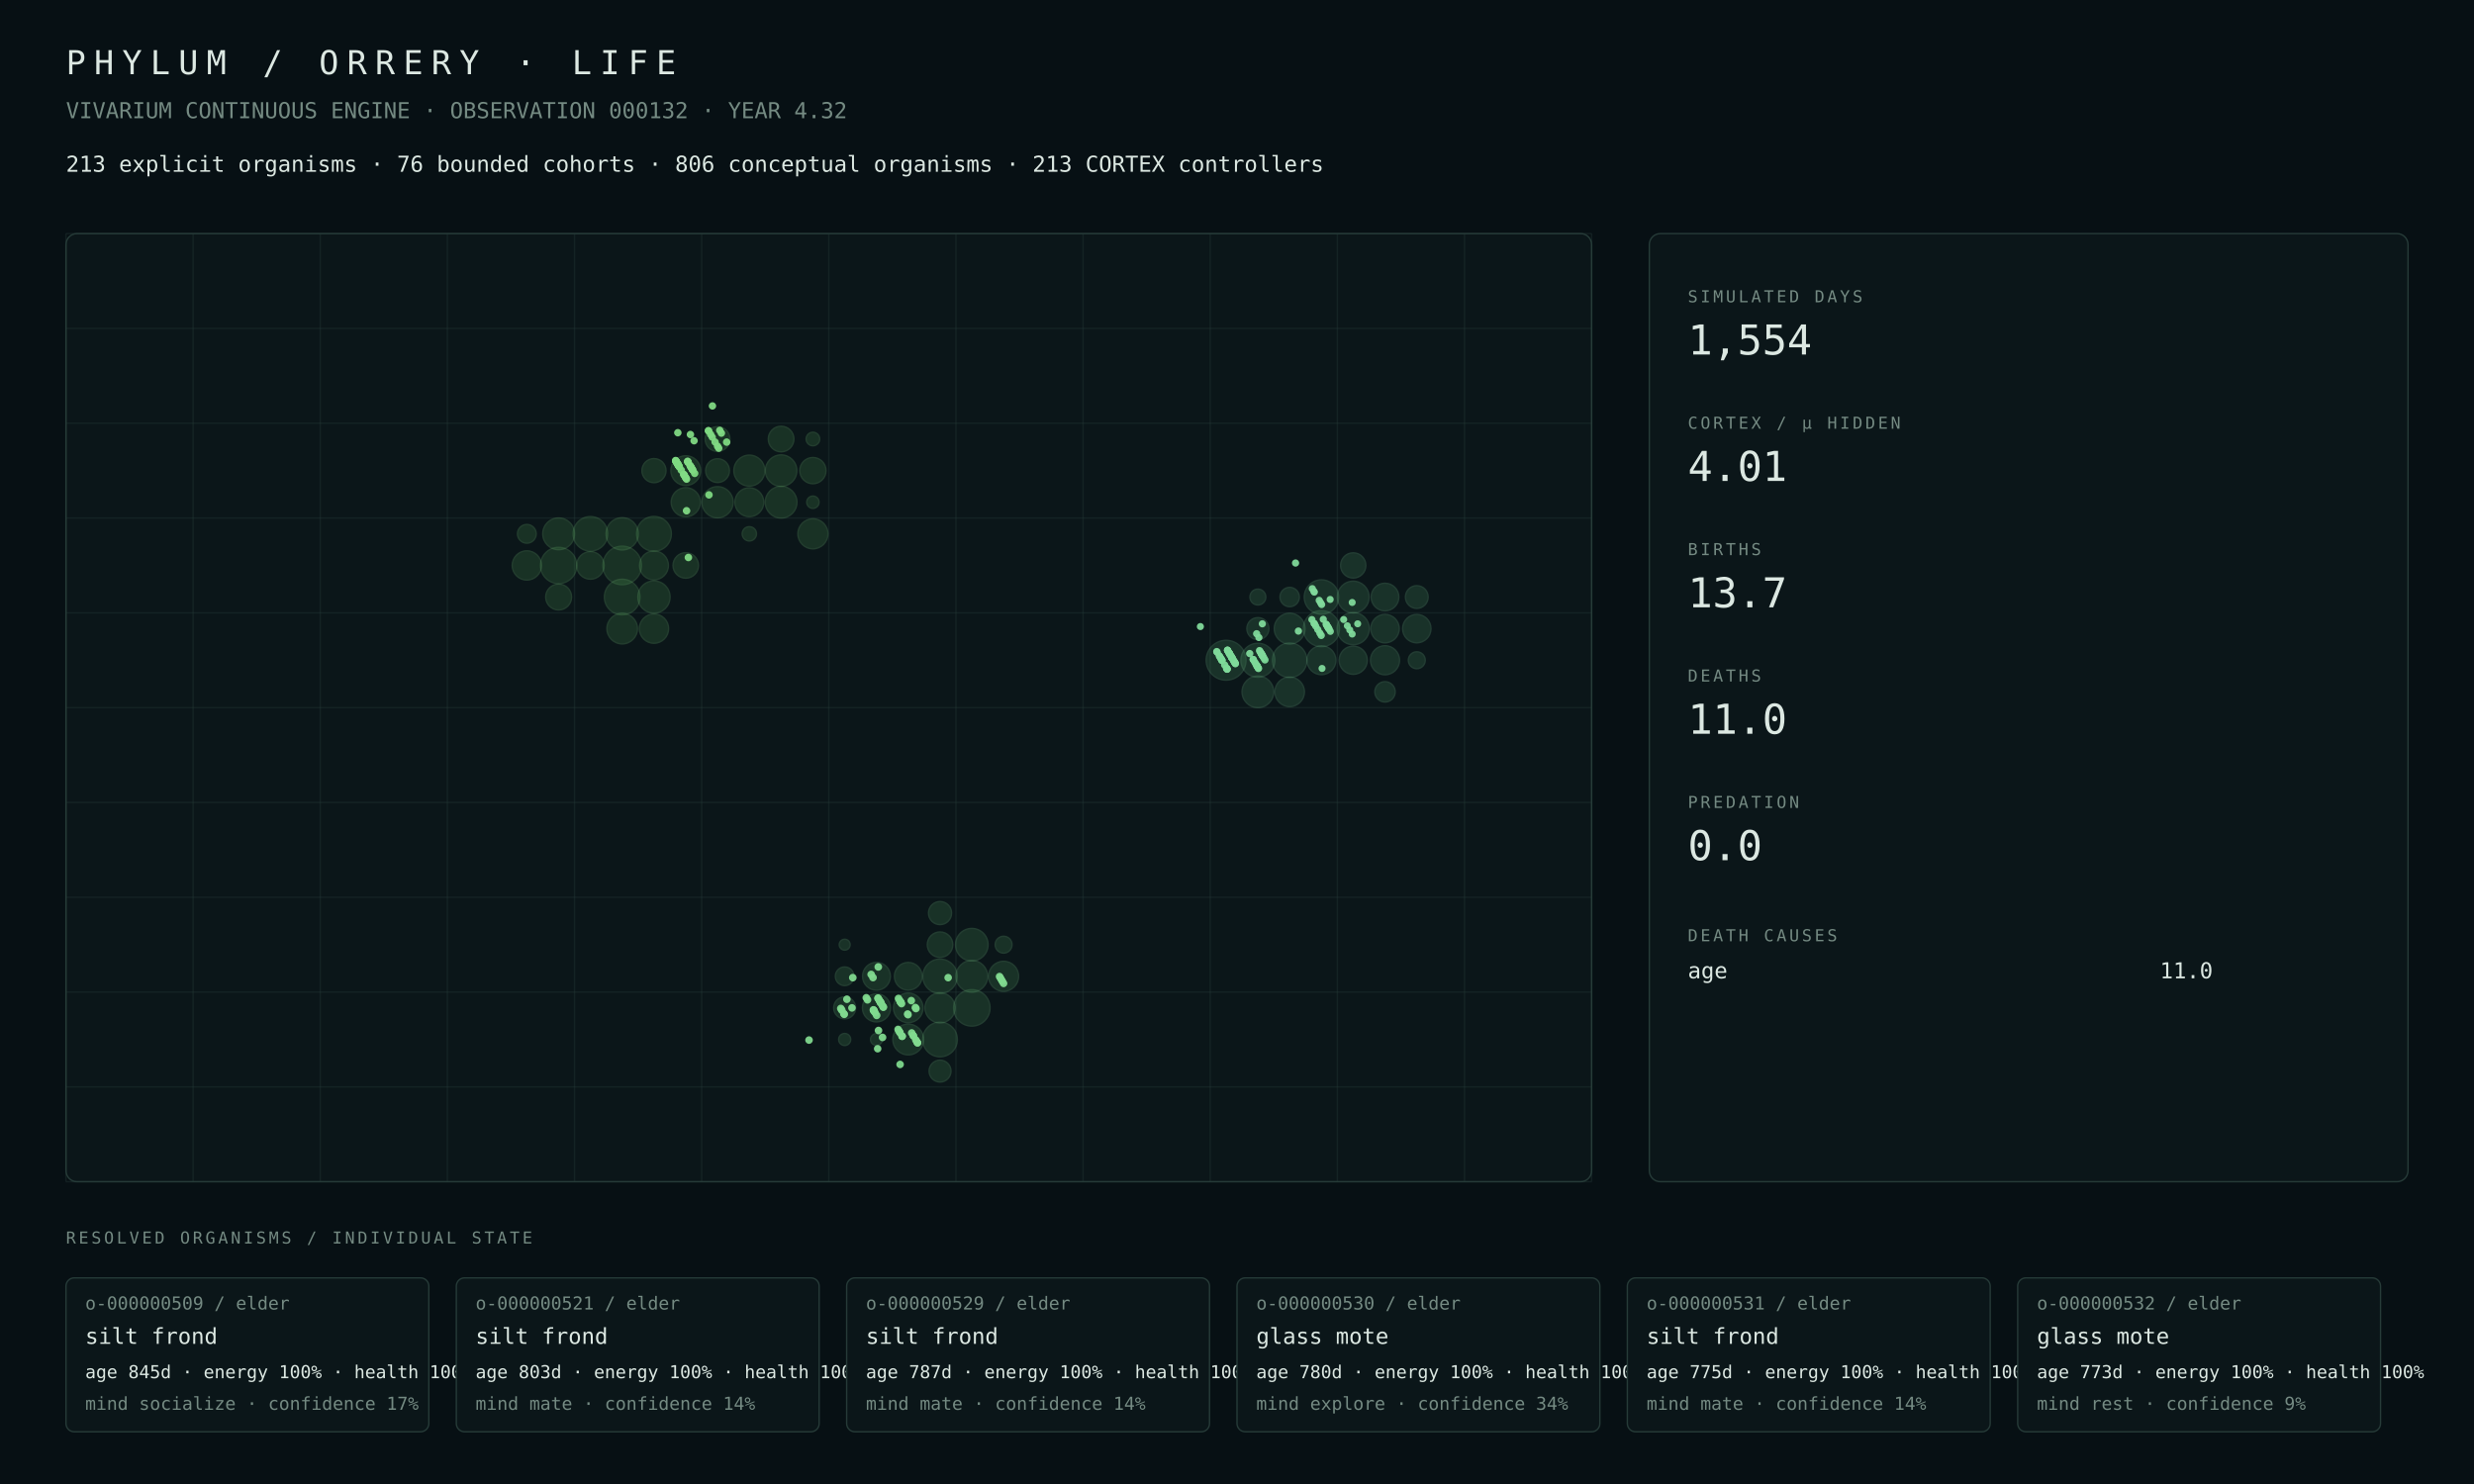
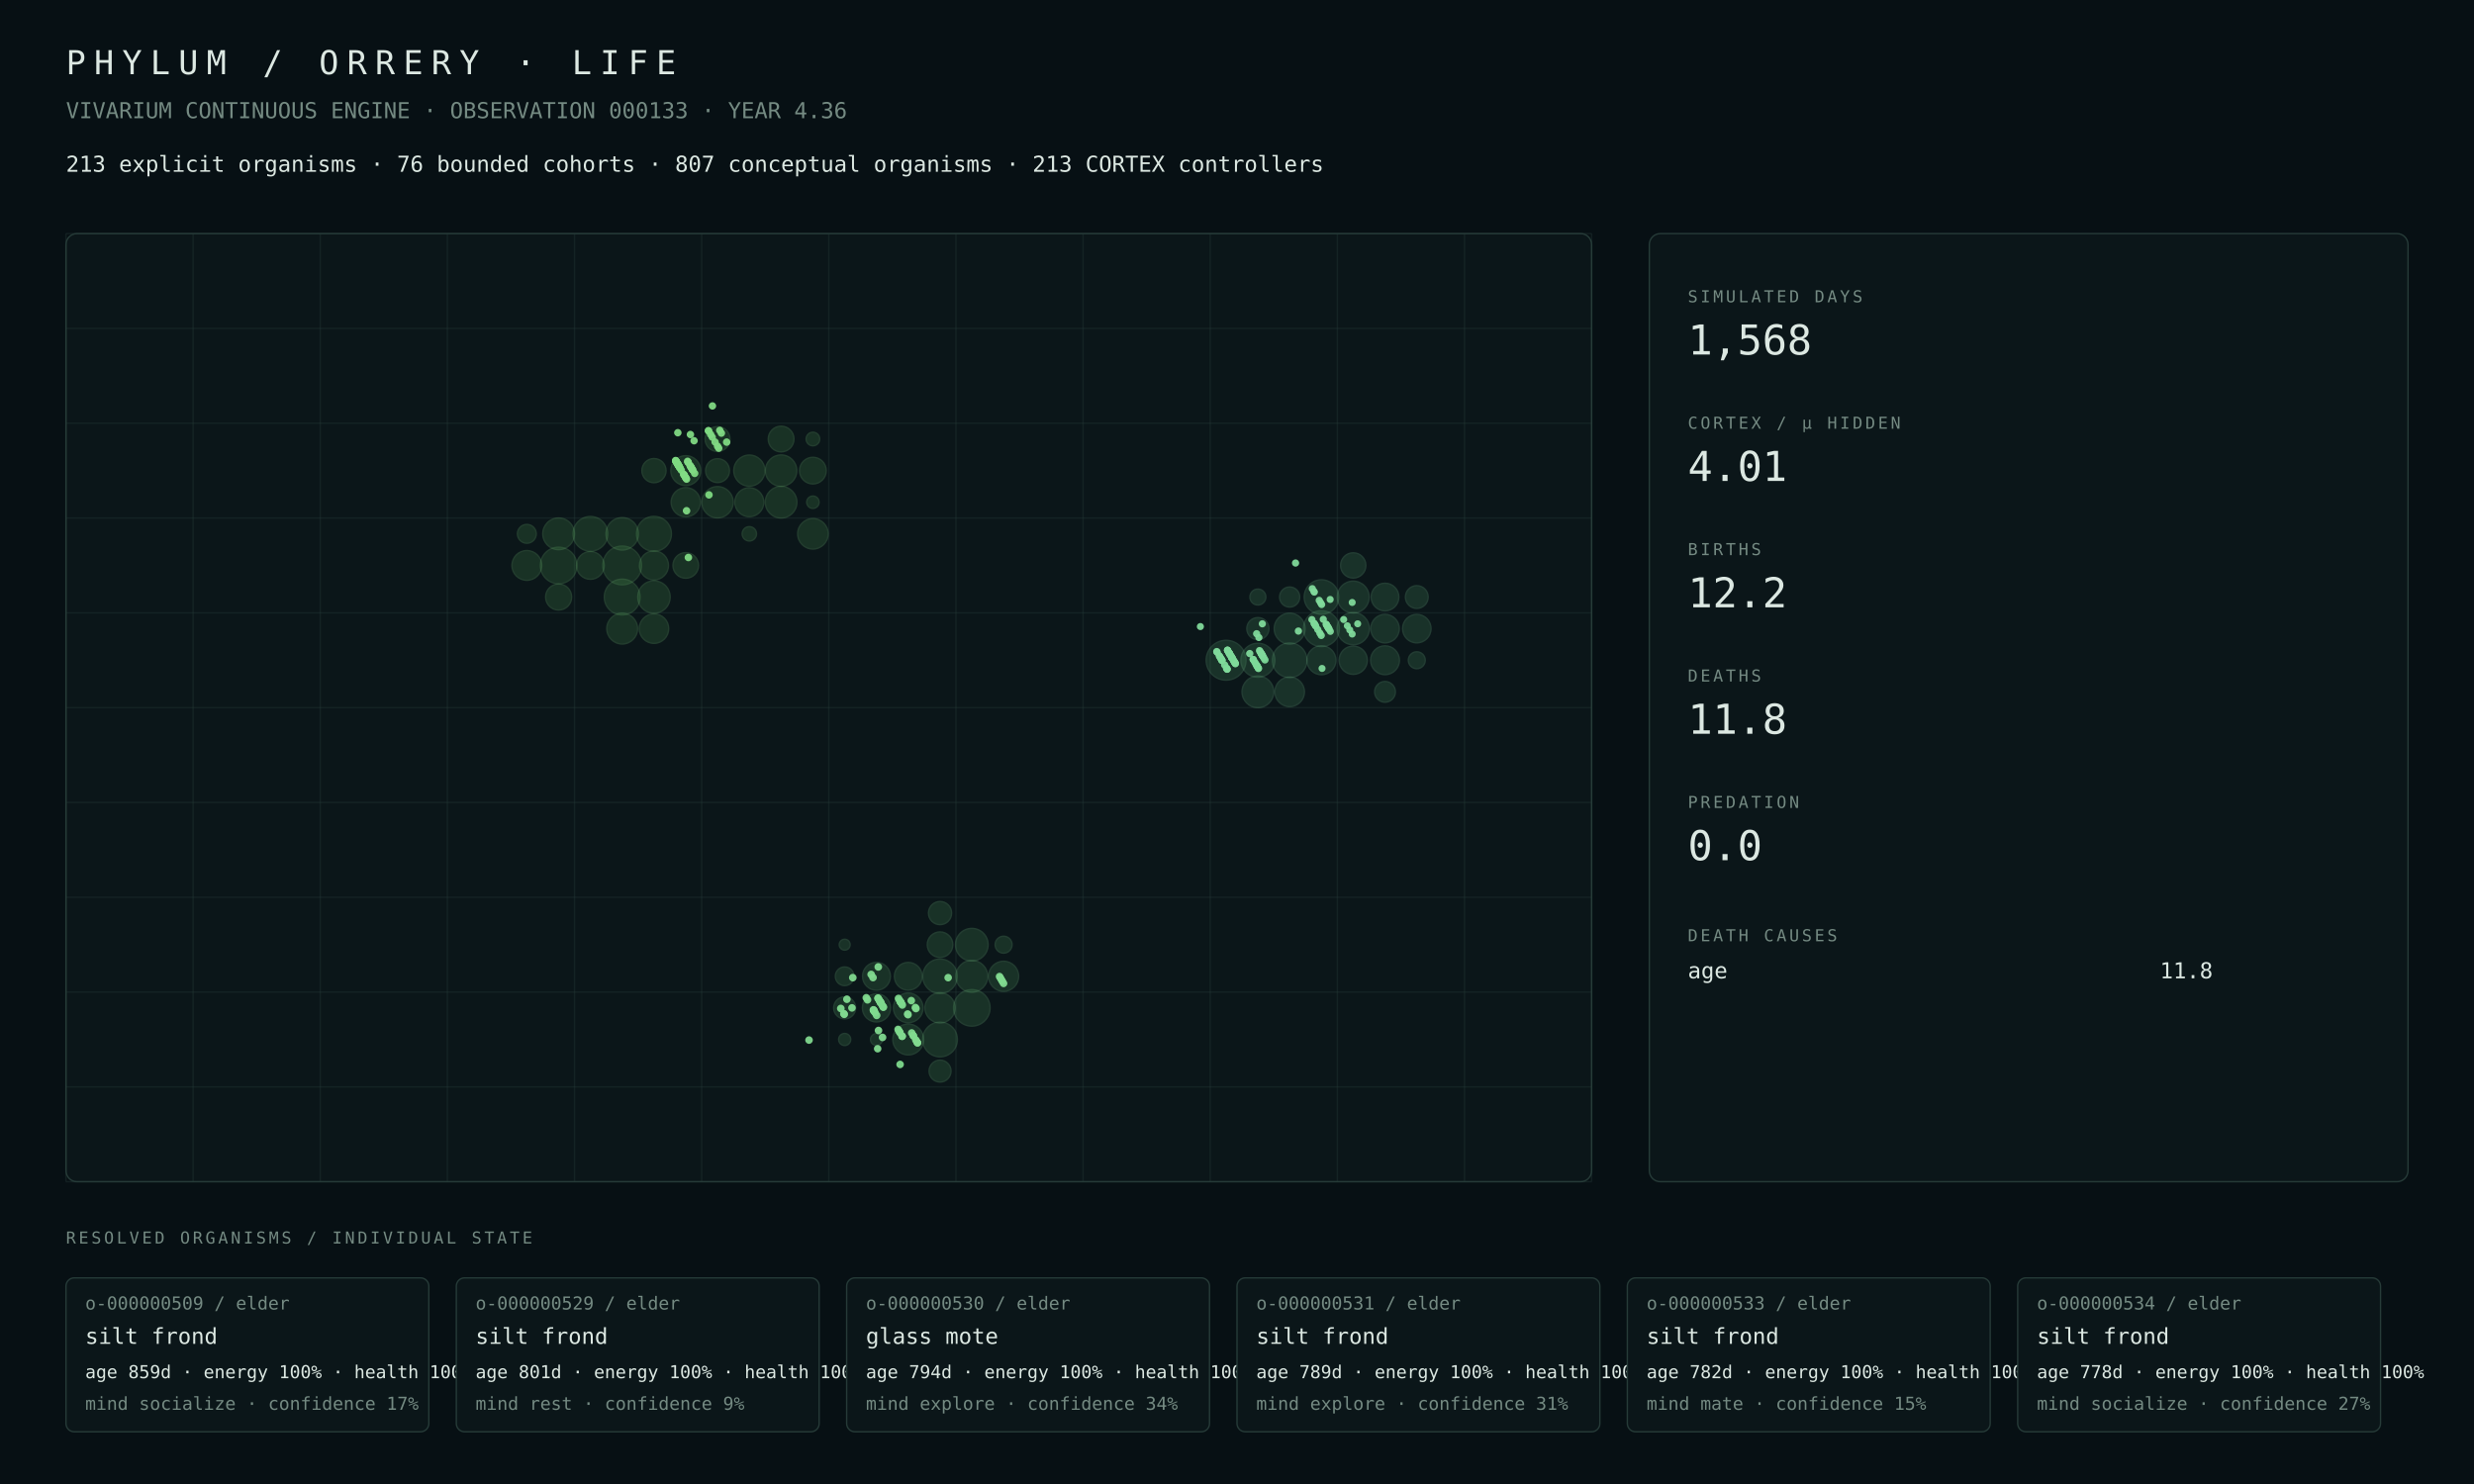
<svg xmlns="http://www.w3.org/2000/svg" width="1800" height="1080" viewBox="0 0 1800 1080">
  <rect width="100%" height="100%" fill="#071014" />
  <style>text{font-family:ui-monospace,SFMono-Regular,Menlo,Consolas,monospace;fill:#dce8e2}.muted{fill:#748a82}.tiny{font-size:13px}.small{font-size:16px}.label{font-size:12px;letter-spacing:2px}.metric{font-size:30px}.title{font-size:24px;letter-spacing:6px}.panel{fill:#0b1619;stroke:#263b38;stroke-width:1}.line{stroke:#263b38;stroke-width:1}</style>
  <text x="48" y="54" class="title">PHYLUM / ORRERY · LIFE</text>
-   <text x="48" y="86" class="muted small">VIVARIUM CONTINUOUS ENGINE · OBSERVATION 000132 · YEAR 4.32</text>
-   <text x="48" y="125" class="small">213 explicit organisms · 76 bounded cohorts · 806 conceptual organisms · 213 CORTEX controllers</text>
+   <text x="48" y="86" class="muted small">VIVARIUM CONTINUOUS ENGINE · OBSERVATION 000133 · YEAR 4.36</text>
+   <text x="48" y="125" class="small">213 explicit organisms · 76 bounded cohorts · 807 conceptual organisms · 213 CORTEX controllers</text>
  <rect x="48" y="170" width="1110" height="690" rx="8" class="panel" />
  <line x1="48.0" y1="170" x2="48.0" y2="860" class="line" opacity=".35" />
  <line x1="140.5" y1="170" x2="140.5" y2="860" class="line" opacity=".35" />
  <line x1="233.0" y1="170" x2="233.0" y2="860" class="line" opacity=".35" />
  <line x1="325.5" y1="170" x2="325.5" y2="860" class="line" opacity=".35" />
  <line x1="418.0" y1="170" x2="418.0" y2="860" class="line" opacity=".35" />
  <line x1="510.5" y1="170" x2="510.5" y2="860" class="line" opacity=".35" />
  <line x1="603.0" y1="170" x2="603.0" y2="860" class="line" opacity=".35" />
  <line x1="695.5" y1="170" x2="695.5" y2="860" class="line" opacity=".35" />
  <line x1="788.0" y1="170" x2="788.0" y2="860" class="line" opacity=".35" />
  <line x1="880.5" y1="170" x2="880.5" y2="860" class="line" opacity=".35" />
  <line x1="973.0" y1="170" x2="973.0" y2="860" class="line" opacity=".35" />
  <line x1="1065.5" y1="170" x2="1065.5" y2="860" class="line" opacity=".35" />
  <line x1="1158.0" y1="170" x2="1158.0" y2="860" class="line" opacity=".35" />
  <line x1="48" y1="170.0" x2="1158" y2="170.0" class="line" opacity=".35" />
  <line x1="48" y1="239.0" x2="1158" y2="239.0" class="line" opacity=".35" />
  <line x1="48" y1="308.0" x2="1158" y2="308.0" class="line" opacity=".35" />
  <line x1="48" y1="377.0" x2="1158" y2="377.0" class="line" opacity=".35" />
  <line x1="48" y1="446.0" x2="1158" y2="446.0" class="line" opacity=".35" />
  <line x1="48" y1="515.0" x2="1158" y2="515.0" class="line" opacity=".35" />
  <line x1="48" y1="584.0" x2="1158" y2="584.0" class="line" opacity=".35" />
  <line x1="48" y1="653.0" x2="1158" y2="653.0" class="line" opacity=".35" />
  <line x1="48" y1="722.0" x2="1158" y2="722.0" class="line" opacity=".35" />
  <line x1="48" y1="791.0" x2="1158" y2="791.0" class="line" opacity=".35" />
  <line x1="48" y1="860.0" x2="1158" y2="860.0" class="line" opacity=".35" />
-   <circle cx="452.69" cy="411.50" r="14.02" fill="#4a964d" opacity=".22" stroke="#75c778" stroke-width="1" />
-   <circle cx="406.44" cy="411.50" r="13.19" fill="#4a964d" opacity=".22" stroke="#75c778" stroke-width="1" />
-   <circle cx="452.69" cy="434.50" r="12.95" fill="#4a964d" opacity=".22" stroke="#75c778" stroke-width="1" />
-   <circle cx="475.81" cy="388.50" r="12.65" fill="#4a964d" opacity=".22" stroke="#75c778" stroke-width="1" />
-   <circle cx="429.56" cy="388.50" r="12.56" fill="#4a964d" opacity=".22" stroke="#75c778" stroke-width="1" />
-   <circle cx="452.69" cy="388.50" r="11.73" fill="#4a964d" opacity=".22" stroke="#75c778" stroke-width="1" />
-   <circle cx="475.81" cy="434.50" r="11.71" fill="#4a964d" opacity=".22" stroke="#75c778" stroke-width="1" />
-   <circle cx="406.44" cy="388.50" r="11.55" fill="#4a964d" opacity=".22" stroke="#75c778" stroke-width="1" />
-   <circle cx="568.31" cy="365.50" r="11.53" fill="#4a964d" opacity=".22" stroke="#75c778" stroke-width="1" />
-   <circle cx="568.31" cy="342.50" r="11.44" fill="#4a964d" opacity=".22" stroke="#75c778" stroke-width="1" />
-   <circle cx="522.06" cy="365.50" r="11.33" fill="#4a964d" opacity=".22" stroke="#75c778" stroke-width="1" />
-   <circle cx="545.19" cy="342.50" r="11.27" fill="#4a964d" opacity=".22" stroke="#75c778" stroke-width="1" />
-   <circle cx="452.69" cy="457.50" r="11.11" fill="#4a964d" opacity=".22" stroke="#75c778" stroke-width="1" />
-   <circle cx="591.44" cy="388.50" r="10.93" fill="#4a964d" opacity=".22" stroke="#75c778" stroke-width="1" />
-   <circle cx="498.94" cy="342.50" r="10.82" fill="#4a964d" opacity=".22" stroke="#75c778" stroke-width="1" />
-   <circle cx="383.31" cy="411.50" r="10.64" fill="#4a964d" opacity=".22" stroke="#75c778" stroke-width="1" />
-   <circle cx="475.81" cy="457.50" r="10.64" fill="#4a964d" opacity=".22" stroke="#75c778" stroke-width="1" />
-   <circle cx="498.94" cy="365.50" r="10.59" fill="#4a964d" opacity=".22" stroke="#75c778" stroke-width="1" />
-   <circle cx="475.81" cy="411.50" r="10.50" fill="#4a964d" opacity=".22" stroke="#75c778" stroke-width="1" />
-   <circle cx="545.19" cy="365.50" r="10.49" fill="#4a964d" opacity=".22" stroke="#75c778" stroke-width="1" />
-   <circle cx="429.56" cy="411.50" r="10.02" fill="#4a964d" opacity=".22" stroke="#75c778" stroke-width="1" />
-   <circle cx="591.44" cy="342.50" r="9.55" fill="#4a964d" opacity=".22" stroke="#75c778" stroke-width="1" />
-   <circle cx="406.44" cy="434.50" r="9.41" fill="#4a964d" opacity=".22" stroke="#75c778" stroke-width="1" />
-   <circle cx="568.31" cy="319.50" r="9.32" fill="#4a964d" opacity=".22" stroke="#75c778" stroke-width="1" />
-   <circle cx="498.94" cy="411.50" r="9.28" fill="#4a964d" opacity=".22" stroke="#75c778" stroke-width="1" />
-   <circle cx="522.06" cy="319.50" r="9.02" fill="#4a964d" opacity=".22" stroke="#75c778" stroke-width="1" />
-   <circle cx="475.81" cy="342.50" r="8.77" fill="#4a964d" opacity=".22" stroke="#75c778" stroke-width="1" />
-   <circle cx="522.06" cy="342.50" r="8.66" fill="#4a964d" opacity=".22" stroke="#75c778" stroke-width="1" />
-   <circle cx="383.31" cy="388.50" r="6.82" fill="#4a964d" opacity=".22" stroke="#75c778" stroke-width="1" />
-   <circle cx="545.19" cy="388.50" r="5.21" fill="#4a964d" opacity=".22" stroke="#75c778" stroke-width="1" />
-   <circle cx="591.44" cy="319.50" r="4.94" fill="#4a964d" opacity=".22" stroke="#75c778" stroke-width="1" />
-   <circle cx="591.44" cy="365.50" r="4.49" fill="#4a964d" opacity=".22" stroke="#75c778" stroke-width="1" />
-   <circle cx="707.06" cy="733.50" r="13.26" fill="#4a9657" opacity=".22" stroke="#75c783" stroke-width="1" />
-   <circle cx="683.94" cy="756.50" r="12.60" fill="#4a9657" opacity=".22" stroke="#75c783" stroke-width="1" />
-   <circle cx="683.94" cy="710.50" r="12.50" fill="#4a9657" opacity=".22" stroke="#75c783" stroke-width="1" />
-   <circle cx="707.06" cy="687.50" r="11.83" fill="#4a9657" opacity=".22" stroke="#75c783" stroke-width="1" />
-   <circle cx="707.06" cy="710.50" r="11.51" fill="#4a9657" opacity=".22" stroke="#75c783" stroke-width="1" />
-   <circle cx="660.81" cy="756.50" r="11.20" fill="#4a9657" opacity=".22" stroke="#75c783" stroke-width="1" />
-   <circle cx="683.94" cy="733.50" r="10.94" fill="#4a9657" opacity=".22" stroke="#75c783" stroke-width="1" />
-   <circle cx="730.19" cy="710.50" r="10.92" fill="#4a9657" opacity=".22" stroke="#75c783" stroke-width="1" />
-   <circle cx="660.81" cy="733.50" r="10.75" fill="#4a9657" opacity=".22" stroke="#75c783" stroke-width="1" />
-   <circle cx="637.69" cy="733.50" r="10.23" fill="#4a9657" opacity=".22" stroke="#75c783" stroke-width="1" />
-   <circle cx="637.69" cy="710.50" r="10.13" fill="#4a9657" opacity=".22" stroke="#75c783" stroke-width="1" />
-   <circle cx="660.81" cy="710.50" r="10.07" fill="#4a9657" opacity=".22" stroke="#75c783" stroke-width="1" />
-   <circle cx="683.94" cy="687.50" r="9.27" fill="#4a9657" opacity=".22" stroke="#75c783" stroke-width="1" />
-   <circle cx="683.94" cy="664.50" r="8.40" fill="#4a9657" opacity=".22" stroke="#75c783" stroke-width="1" />
-   <circle cx="614.56" cy="733.50" r="8.01" fill="#4a9657" opacity=".22" stroke="#75c783" stroke-width="1" />
-   <circle cx="683.94" cy="779.50" r="7.97" fill="#4a9657" opacity=".22" stroke="#75c783" stroke-width="1" />
-   <circle cx="614.56" cy="710.50" r="6.80" fill="#4a9657" opacity=".22" stroke="#75c783" stroke-width="1" />
-   <circle cx="730.19" cy="687.50" r="6.15" fill="#4a9657" opacity=".22" stroke="#75c783" stroke-width="1" />
-   <circle cx="614.56" cy="756.50" r="4.39" fill="#4a9657" opacity=".22" stroke="#75c783" stroke-width="1" />
+   <circle cx="452.69" cy="411.50" r="14.09" fill="#4a964d" opacity=".22" stroke="#75c778" stroke-width="1" />
+   <circle cx="406.44" cy="411.50" r="13.28" fill="#4a964d" opacity=".22" stroke="#75c778" stroke-width="1" />
+   <circle cx="452.69" cy="434.50" r="13.02" fill="#4a964d" opacity=".22" stroke="#75c778" stroke-width="1" />
+   <circle cx="475.81" cy="388.50" r="12.70" fill="#4a964d" opacity=".22" stroke="#75c778" stroke-width="1" />
+   <circle cx="429.56" cy="388.50" r="12.62" fill="#4a964d" opacity=".22" stroke="#75c778" stroke-width="1" />
+   <circle cx="452.69" cy="388.50" r="11.79" fill="#4a964d" opacity=".22" stroke="#75c778" stroke-width="1" />
+   <circle cx="475.81" cy="434.50" r="11.77" fill="#4a964d" opacity=".22" stroke="#75c778" stroke-width="1" />
+   <circle cx="406.44" cy="388.50" r="11.53" fill="#4a964d" opacity=".22" stroke="#75c778" stroke-width="1" />
+   <circle cx="568.31" cy="365.50" r="11.49" fill="#4a964d" opacity=".22" stroke="#75c778" stroke-width="1" />
+   <circle cx="568.31" cy="342.50" r="11.40" fill="#4a964d" opacity=".22" stroke="#75c778" stroke-width="1" />
+   <circle cx="522.06" cy="365.50" r="11.37" fill="#4a964d" opacity=".22" stroke="#75c778" stroke-width="1" />
+   <circle cx="545.19" cy="342.50" r="11.32" fill="#4a964d" opacity=".22" stroke="#75c778" stroke-width="1" />
+   <circle cx="452.69" cy="457.50" r="11.19" fill="#4a964d" opacity=".22" stroke="#75c778" stroke-width="1" />
+   <circle cx="591.44" cy="388.50" r="11.08" fill="#4a964d" opacity=".22" stroke="#75c778" stroke-width="1" />
+   <circle cx="498.94" cy="342.50" r="10.86" fill="#4a964d" opacity=".22" stroke="#75c778" stroke-width="1" />
+   <circle cx="383.31" cy="411.50" r="10.82" fill="#4a964d" opacity=".22" stroke="#75c778" stroke-width="1" />
+   <circle cx="475.81" cy="457.50" r="10.71" fill="#4a964d" opacity=".22" stroke="#75c778" stroke-width="1" />
+   <circle cx="498.94" cy="365.50" r="10.62" fill="#4a964d" opacity=".22" stroke="#75c778" stroke-width="1" />
+   <circle cx="475.81" cy="411.50" r="10.55" fill="#4a964d" opacity=".22" stroke="#75c778" stroke-width="1" />
+   <circle cx="545.19" cy="365.50" r="10.52" fill="#4a964d" opacity=".22" stroke="#75c778" stroke-width="1" />
+   <circle cx="429.56" cy="411.50" r="10.09" fill="#4a964d" opacity=".22" stroke="#75c778" stroke-width="1" />
+   <circle cx="591.44" cy="342.50" r="9.71" fill="#4a964d" opacity=".22" stroke="#75c778" stroke-width="1" />
+   <circle cx="406.44" cy="434.50" r="9.47" fill="#4a964d" opacity=".22" stroke="#75c778" stroke-width="1" />
+   <circle cx="568.31" cy="319.50" r="9.36" fill="#4a964d" opacity=".22" stroke="#75c778" stroke-width="1" />
+   <circle cx="498.94" cy="411.50" r="9.32" fill="#4a964d" opacity=".22" stroke="#75c778" stroke-width="1" />
+   <circle cx="522.06" cy="319.50" r="9.06" fill="#4a964d" opacity=".22" stroke="#75c778" stroke-width="1" />
+   <circle cx="475.81" cy="342.50" r="8.80" fill="#4a964d" opacity=".22" stroke="#75c778" stroke-width="1" />
+   <circle cx="522.06" cy="342.50" r="8.69" fill="#4a964d" opacity=".22" stroke="#75c778" stroke-width="1" />
+   <circle cx="383.31" cy="388.50" r="6.86" fill="#4a964d" opacity=".22" stroke="#75c778" stroke-width="1" />
+   <circle cx="545.19" cy="388.50" r="5.23" fill="#4a964d" opacity=".22" stroke="#75c778" stroke-width="1" />
+   <circle cx="591.44" cy="319.50" r="4.95" fill="#4a964d" opacity=".22" stroke="#75c778" stroke-width="1" />
+   <circle cx="591.44" cy="365.50" r="4.51" fill="#4a964d" opacity=".22" stroke="#75c778" stroke-width="1" />
+   <circle cx="707.06" cy="733.50" r="13.29" fill="#4a9657" opacity=".22" stroke="#75c783" stroke-width="1" />
+   <circle cx="683.94" cy="756.50" r="12.63" fill="#4a9657" opacity=".22" stroke="#75c783" stroke-width="1" />
+   <circle cx="683.94" cy="710.50" r="12.53" fill="#4a9657" opacity=".22" stroke="#75c783" stroke-width="1" />
+   <circle cx="707.06" cy="687.50" r="11.86" fill="#4a9657" opacity=".22" stroke="#75c783" stroke-width="1" />
+   <circle cx="707.06" cy="710.50" r="11.54" fill="#4a9657" opacity=".22" stroke="#75c783" stroke-width="1" />
+   <circle cx="660.81" cy="756.50" r="11.22" fill="#4a9657" opacity=".22" stroke="#75c783" stroke-width="1" />
+   <circle cx="683.94" cy="733.50" r="10.96" fill="#4a9657" opacity=".22" stroke="#75c783" stroke-width="1" />
+   <circle cx="730.19" cy="710.50" r="10.94" fill="#4a9657" opacity=".22" stroke="#75c783" stroke-width="1" />
+   <circle cx="660.81" cy="733.50" r="10.77" fill="#4a9657" opacity=".22" stroke="#75c783" stroke-width="1" />
+   <circle cx="637.69" cy="733.50" r="10.25" fill="#4a9657" opacity=".22" stroke="#75c783" stroke-width="1" />
+   <circle cx="637.69" cy="710.50" r="10.14" fill="#4a9657" opacity=".22" stroke="#75c783" stroke-width="1" />
+   <circle cx="660.81" cy="710.50" r="10.09" fill="#4a9657" opacity=".22" stroke="#75c783" stroke-width="1" />
+   <circle cx="683.94" cy="687.50" r="9.29" fill="#4a9657" opacity=".22" stroke="#75c783" stroke-width="1" />
+   <circle cx="683.94" cy="664.50" r="8.42" fill="#4a9657" opacity=".22" stroke="#75c783" stroke-width="1" />
+   <circle cx="614.56" cy="733.50" r="8.02" fill="#4a9657" opacity=".22" stroke="#75c783" stroke-width="1" />
+   <circle cx="683.94" cy="779.50" r="7.99" fill="#4a9657" opacity=".22" stroke="#75c783" stroke-width="1" />
+   <circle cx="614.56" cy="710.50" r="6.81" fill="#4a9657" opacity=".22" stroke="#75c783" stroke-width="1" />
+   <circle cx="730.19" cy="687.50" r="6.17" fill="#4a9657" opacity=".22" stroke="#75c783" stroke-width="1" />
+   <circle cx="614.56" cy="756.50" r="4.40" fill="#4a9657" opacity=".22" stroke="#75c783" stroke-width="1" />
  <circle cx="637.69" cy="756.50" r="4.32" fill="#4a9657" opacity=".22" stroke="#75c783" stroke-width="1" />
  <circle cx="614.56" cy="687.50" r="3.97" fill="#4a9657" opacity=".22" stroke="#75c783" stroke-width="1" />
  <circle cx="892.06" cy="480.50" r="14.50" fill="#4a9661" opacity=".22" stroke="#75c78e" stroke-width="1" />
-   <circle cx="961.44" cy="457.50" r="13.13" fill="#4a9661" opacity=".22" stroke="#75c78e" stroke-width="1" />
-   <circle cx="938.31" cy="480.50" r="12.52" fill="#4a9661" opacity=".22" stroke="#75c78e" stroke-width="1" />
-   <circle cx="961.44" cy="434.50" r="12.51" fill="#4a9661" opacity=".22" stroke="#75c78e" stroke-width="1" />
+   <circle cx="961.44" cy="457.50" r="13.07" fill="#4a9661" opacity=".22" stroke="#75c78e" stroke-width="1" />
+   <circle cx="938.31" cy="480.50" r="12.57" fill="#4a9661" opacity=".22" stroke="#75c78e" stroke-width="1" />
+   <circle cx="961.44" cy="434.50" r="12.55" fill="#4a9661" opacity=".22" stroke="#75c78e" stroke-width="1" />
  <circle cx="915.19" cy="480.50" r="12.35" fill="#4a9661" opacity=".22" stroke="#75c78e" stroke-width="1" />
-   <circle cx="984.56" cy="457.50" r="11.69" fill="#4a9661" opacity=".22" stroke="#75c78e" stroke-width="1" />
-   <circle cx="984.56" cy="434.50" r="11.54" fill="#4a9661" opacity=".22" stroke="#75c78e" stroke-width="1" />
-   <circle cx="915.19" cy="503.50" r="11.51" fill="#4a9661" opacity=".22" stroke="#75c78e" stroke-width="1" />
-   <circle cx="938.31" cy="457.50" r="11.19" fill="#4a9661" opacity=".22" stroke="#75c78e" stroke-width="1" />
-   <circle cx="938.31" cy="503.50" r="10.74" fill="#4a9661" opacity=".22" stroke="#75c78e" stroke-width="1" />
-   <circle cx="1007.69" cy="480.50" r="10.57" fill="#4a9661" opacity=".22" stroke="#75c78e" stroke-width="1" />
-   <circle cx="961.44" cy="480.50" r="10.50" fill="#4a9661" opacity=".22" stroke="#75c78e" stroke-width="1" />
-   <circle cx="1007.69" cy="457.50" r="10.34" fill="#4a9661" opacity=".22" stroke="#75c78e" stroke-width="1" />
-   <circle cx="1030.81" cy="457.50" r="10.33" fill="#4a9661" opacity=".22" stroke="#75c78e" stroke-width="1" />
-   <circle cx="984.56" cy="480.50" r="10.25" fill="#4a9661" opacity=".22" stroke="#75c78e" stroke-width="1" />
-   <circle cx="1007.69" cy="434.50" r="10.06" fill="#4a9661" opacity=".22" stroke="#75c78e" stroke-width="1" />
-   <circle cx="984.56" cy="411.50" r="9.19" fill="#4a9661" opacity=".22" stroke="#75c78e" stroke-width="1" />
-   <circle cx="1030.81" cy="434.50" r="8.27" fill="#4a9661" opacity=".22" stroke="#75c78e" stroke-width="1" />
-   <circle cx="915.19" cy="457.50" r="8.03" fill="#4a9661" opacity=".22" stroke="#75c78e" stroke-width="1" />
-   <circle cx="1007.69" cy="503.50" r="7.41" fill="#4a9661" opacity=".22" stroke="#75c78e" stroke-width="1" />
-   <circle cx="938.31" cy="434.50" r="7.04" fill="#4a9661" opacity=".22" stroke="#75c78e" stroke-width="1" />
+   <circle cx="984.56" cy="457.50" r="11.72" fill="#4a9661" opacity=".22" stroke="#75c78e" stroke-width="1" />
+   <circle cx="984.56" cy="434.50" r="11.58" fill="#4a9661" opacity=".22" stroke="#75c78e" stroke-width="1" />
+   <circle cx="915.19" cy="503.50" r="11.53" fill="#4a9661" opacity=".22" stroke="#75c78e" stroke-width="1" />
+   <circle cx="938.31" cy="457.50" r="11.23" fill="#4a9661" opacity=".22" stroke="#75c78e" stroke-width="1" />
+   <circle cx="938.31" cy="503.50" r="10.75" fill="#4a9661" opacity=".22" stroke="#75c78e" stroke-width="1" />
+   <circle cx="961.44" cy="480.50" r="10.53" fill="#4a9661" opacity=".22" stroke="#75c78e" stroke-width="1" />
+   <circle cx="1007.69" cy="480.50" r="10.49" fill="#4a9661" opacity=".22" stroke="#75c78e" stroke-width="1" />
+   <circle cx="1007.69" cy="457.50" r="10.37" fill="#4a9661" opacity=".22" stroke="#75c78e" stroke-width="1" />
+   <circle cx="1030.81" cy="457.50" r="10.36" fill="#4a9661" opacity=".22" stroke="#75c78e" stroke-width="1" />
+   <circle cx="984.56" cy="480.50" r="10.28" fill="#4a9661" opacity=".22" stroke="#75c78e" stroke-width="1" />
+   <circle cx="1007.69" cy="434.50" r="10.07" fill="#4a9661" opacity=".22" stroke="#75c78e" stroke-width="1" />
+   <circle cx="984.56" cy="411.50" r="9.20" fill="#4a9661" opacity=".22" stroke="#75c78e" stroke-width="1" />
+   <circle cx="1030.81" cy="434.50" r="8.28" fill="#4a9661" opacity=".22" stroke="#75c78e" stroke-width="1" />
+   <circle cx="915.19" cy="457.50" r="8.06" fill="#4a9661" opacity=".22" stroke="#75c78e" stroke-width="1" />
+   <circle cx="1007.69" cy="503.50" r="7.55" fill="#4a9661" opacity=".22" stroke="#75c78e" stroke-width="1" />
+   <circle cx="938.31" cy="434.50" r="7.32" fill="#4a9661" opacity=".22" stroke="#75c78e" stroke-width="1" />
  <circle cx="1030.81" cy="480.50" r="6.16" fill="#4a9661" opacity=".22" stroke="#75c78e" stroke-width="1" />
-   <circle cx="915.19" cy="434.50" r="5.79" fill="#4a9661" opacity=".22" stroke="#75c78e" stroke-width="1" />
+   <circle cx="915.19" cy="434.50" r="5.81" fill="#4a9661" opacity=".22" stroke="#75c78e" stroke-width="1" />
  <circle cx="633.83" cy="709.17" r="2.78" fill="#81da8f" opacity=".94" />
-   <circle cx="612.48" cy="735.19" r="2.78" fill="#81da8f" opacity=".94" />
  <circle cx="729.29" cy="714.20" r="2.75" fill="#81da8f" opacity=".94" />
  <circle cx="983.81" cy="438.45" r="2.58" fill="#81da9b" opacity=".94" />
  <circle cx="613.96" cy="737.70" r="2.76" fill="#81da8f" opacity=".94" />
-   <circle cx="914.73" cy="484.96" r="2.64" fill="#81da9b" opacity=".94" />
  <circle cx="614.26" cy="738.21" r="2.76" fill="#81da8f" opacity=".94" />
  <circle cx="660.66" cy="738.46" r="2.75" fill="#81da8f" opacity=".94" />
  <circle cx="637.83" cy="738.96" r="2.78" fill="#81da8f" opacity=".94" />
-   <circle cx="892.64" cy="486.71" r="2.67" fill="#81da9b" opacity=".94" />
  <circle cx="892.79" cy="486.97" r="2.68" fill="#81da9b" opacity=".94" />
  <circle cx="893.09" cy="473.21" r="2.59" fill="#81da9b" opacity=".94" />
  <circle cx="638.86" cy="726.46" r="2.76" fill="#81da8f" opacity=".94" />
  <circle cx="962.76" cy="450.71" r="2.63" fill="#81da9b" opacity=".94" />
  <circle cx="893.53" cy="473.96" r="2.61" fill="#81da9b" opacity=".94" />
  <circle cx="916.80" cy="474.21" r="2.64" fill="#81da9b" opacity=".94" />
  <circle cx="639.75" cy="727.97" r="2.76" fill="#81da8f" opacity=".94" />
  <circle cx="894.27" cy="475.22" r="2.64" fill="#81da9b" opacity=".94" />
  <circle cx="663.32" cy="751.72" r="2.74" fill="#81da8f" opacity=".94" />
  <circle cx="917.84" cy="475.97" r="2.69" fill="#81da9b" opacity=".94" />
  <circle cx="640.49" cy="729.23" r="2.76" fill="#81da8f" opacity=".94" />
  <circle cx="640.63" cy="729.48" r="2.78" fill="#81da8f" opacity=".94" />
  <circle cx="918.28" cy="476.73" r="2.66" fill="#81da9b" opacity=".94" />
  <circle cx="987.80" cy="453.98" r="2.57" fill="#81da9b" opacity=".94" />
  <circle cx="918.58" cy="477.23" r="2.67" fill="#81da9b" opacity=".94" />
  <circle cx="664.35" cy="753.48" r="2.73" fill="#81da8f" opacity=".94" />
  <circle cx="895.75" cy="477.73" r="2.66" fill="#81da9b" opacity=".94" />
  <circle cx="896.04" cy="478.24" r="2.69" fill="#81da9b" opacity=".94" />
  <circle cx="965.57" cy="455.49" r="2.64" fill="#81da9b" opacity=".94" />
  <circle cx="942.59" cy="409.74" r="2.64" fill="#81da9b" opacity=".94" />
  <circle cx="873.36" cy="455.99" r="2.60" fill="#81da9b" opacity=".94" />
  <circle cx="966.16" cy="456.49" r="2.63" fill="#81da9b" opacity=".94" />
  <circle cx="665.98" cy="733.25" r="2.77" fill="#81da8f" opacity=".94" />
  <circle cx="966.75" cy="457.50" r="2.63" fill="#81da9b" opacity=".94" />
  <circle cx="666.27" cy="756.75" r="2.74" fill="#81da8f" opacity=".94" />
  <circle cx="897.67" cy="481.00" r="2.61" fill="#81da9b" opacity=".94" />
  <circle cx="689.84" cy="711.50" r="2.75" fill="#81da8f" opacity=".94" />
  <circle cx="898.11" cy="481.76" r="2.67" fill="#81da9b" opacity=".94" />
  <circle cx="944.66" cy="459.26" r="2.65" fill="#81da9b" opacity=".94" />
  <circle cx="967.93" cy="459.51" r="2.58" fill="#81da9b" opacity=".94" />
  <circle cx="667.45" cy="758.76" r="2.73" fill="#81da8f" opacity=".94" />
  <circle cx="898.85" cy="483.01" r="2.62" fill="#81da9b" opacity=".94" />
  <circle cx="653.41" cy="749.14" r="2.73" fill="#81da8f" opacity=".94" />
  <circle cx="977.61" cy="450.89" r="2.59" fill="#81da9b" opacity=".94" />
  <circle cx="954.78" cy="428.40" r="2.63" fill="#81da9b" opacity=".94" />
  <circle cx="885.55" cy="474.65" r="2.68" fill="#81da9b" opacity=".94" />
  <circle cx="654.74" cy="751.40" r="2.73" fill="#81da8f" opacity=".94" />
  <circle cx="909.27" cy="475.65" r="2.67" fill="#81da9b" opacity=".94" />
  <circle cx="655.19" cy="729.16" r="2.76" fill="#81da8f" opacity=".94" />
  <circle cx="955.96" cy="430.41" r="2.60" fill="#81da9b" opacity=".94" />
  <circle cx="956.11" cy="453.66" r="2.62" fill="#81da9b" opacity=".94" />
  <circle cx="956.25" cy="453.91" r="2.63" fill="#81da9b" opacity=".94" />
  <circle cx="887.03" cy="477.16" r="2.64" fill="#81da9b" opacity=".94" />
  <circle cx="887.47" cy="477.92" r="2.68" fill="#81da9b" opacity=".94" />
  <circle cx="656.37" cy="754.17" r="2.74" fill="#81da8f" opacity=".94" />
  <circle cx="911.78" cy="479.93" r="2.66" fill="#81da9b" opacity=".94" />
  <circle cx="888.95" cy="480.43" r="2.64" fill="#81da9b" opacity=".94" />
  <circle cx="727.22" cy="710.68" r="2.74" fill="#81da8f" opacity=".94" />
  <circle cx="611.74" cy="733.93" r="2.78" fill="#81da8f" opacity=".94" />
  <circle cx="635.17" cy="711.44" r="2.78" fill="#81da8f" opacity=".94" />
  <circle cx="727.81" cy="711.69" r="2.74" fill="#81da8f" opacity=".94" />
  <circle cx="635.46" cy="734.94" r="2.77" fill="#81da8f" opacity=".94" />
  <circle cx="635.90" cy="735.69" r="2.77" fill="#81da8f" opacity=".94" />
  <circle cx="959.80" cy="436.94" r="2.64" fill="#81da9b" opacity=".94" />
  <circle cx="913.70" cy="483.20" r="2.66" fill="#81da9b" opacity=".94" />
  <circle cx="960.25" cy="460.70" r="2.63" fill="#81da9b" opacity=".94" />
  <circle cx="891.02" cy="483.95" r="2.66" fill="#81da9b" opacity=".94" />
  <circle cx="983.81" cy="461.45" r="2.57" fill="#81da9b" opacity=".94" />
  <circle cx="960.84" cy="438.70" r="2.64" fill="#81da9b" opacity=".94" />
  <circle cx="660.36" cy="737.96" r="2.75" fill="#81da8f" opacity=".94" />
  <circle cx="961.28" cy="462.46" r="2.65" fill="#81da9b" opacity=".94" />
  <circle cx="522.05" cy="324.71" r="2.70" fill="#81da84" opacity=".94" />
  <circle cx="961.58" cy="439.96" r="2.62" fill="#81da9b" opacity=".94" />
  <circle cx="915.47" cy="486.21" r="2.64" fill="#81da9b" opacity=".94" />
  <circle cx="961.87" cy="486.46" r="2.58" fill="#81da9b" opacity=".94" />
  <circle cx="499.52" cy="371.71" r="2.74" fill="#81da84" opacity=".94" />
  <circle cx="892.79" cy="486.97" r="2.68" fill="#81da9b" opacity=".94" />
  <circle cx="522.94" cy="326.22" r="2.69" fill="#81da84" opacity=".94" />
  <circle cx="893.09" cy="473.21" r="2.65" fill="#81da9b" opacity=".94" />
  <circle cx="916.36" cy="473.46" r="2.64" fill="#80da9b" opacity=".94" />
-   <circle cx="639.01" cy="703.71" r="2.79" fill="#80da8f" opacity=".94" />
-   <circle cx="500.41" cy="335.96" r="2.72" fill="#81da84" opacity=".94" />
+   <circle cx="639.01" cy="703.71" r="2.79" fill="#81da8f" opacity=".94" />
  <circle cx="616.18" cy="727.21" r="2.77" fill="#81da8f" opacity=".94" />
  <circle cx="500.70" cy="336.47" r="2.69" fill="#81da84" opacity=".94" />
  <circle cx="500.85" cy="405.72" r="2.74" fill="#81da84" opacity=".94" />
  <circle cx="639.75" cy="727.97" r="2.78" fill="#81da8f" opacity=".94" />
  <circle cx="917.40" cy="475.22" r="2.67" fill="#80da9b" opacity=".94" />
  <circle cx="894.42" cy="475.47" r="2.63" fill="#81da9b" opacity=".94" />
  <circle cx="917.69" cy="475.72" r="2.65" fill="#80da9b" opacity=".94" />
  <circle cx="894.71" cy="475.97" r="2.61" fill="#81da9b" opacity=".94" />
  <circle cx="524.86" cy="315.23" r="2.70" fill="#81da84" opacity=".94" />
-   <circle cx="895.01" cy="476.48" r="2.66" fill="#80da9b" opacity=".94" />
+   <circle cx="895.01" cy="476.48" r="2.66" fill="#81da9b" opacity=".94" />
  <circle cx="640.78" cy="729.73" r="2.79" fill="#81da8f" opacity=".94" />
  <circle cx="918.43" cy="476.98" r="2.68" fill="#80da9b" opacity=".94" />
  <circle cx="502.33" cy="316.23" r="2.71" fill="#81da84" opacity=".94" />
  <circle cx="502.48" cy="339.48" r="2.66" fill="#81da84" opacity=".94" />
  <circle cx="965.12" cy="454.73" r="2.63" fill="#81da9b" opacity=".94" />
  <circle cx="664.65" cy="753.99" r="2.73" fill="#81da8f" opacity=".94" />
  <circle cx="896.04" cy="478.24" r="2.64" fill="#80da9b" opacity=".94" />
  <circle cx="641.82" cy="731.49" r="2.76" fill="#81da8f" opacity=".94" />
-   <circle cx="919.46" cy="478.74" r="2.69" fill="#7fda9a" opacity=".94" />
+   <circle cx="919.46" cy="478.74" r="2.69" fill="#7fda9b" opacity=".94" />
  <circle cx="896.49" cy="478.99" r="2.65" fill="#80da9b" opacity=".94" />
  <circle cx="503.51" cy="341.24" r="2.71" fill="#81da84" opacity=".94" />
  <circle cx="966.16" cy="456.49" r="2.63" fill="#81da9b" opacity=".94" />
  <circle cx="503.81" cy="341.75" r="2.72" fill="#81da84" opacity=".94" />
  <circle cx="897.08" cy="480.00" r="2.64" fill="#80da9b" opacity=".94" />
  <circle cx="504.10" cy="342.25" r="2.69" fill="#81da84" opacity=".94" />
  <circle cx="619.87" cy="733.50" r="2.77" fill="#81da8f" opacity=".94" />
  <circle cx="966.90" cy="457.75" r="2.63" fill="#81da9b" opacity=".94" />
  <circle cx="666.42" cy="734.00" r="2.76" fill="#81da8f" opacity=".94" />
  <circle cx="897.82" cy="481.25" r="2.64" fill="#7fda9a" opacity=".94" />
  <circle cx="620.47" cy="711.50" r="2.78" fill="#81da8f" opacity=".94" />
  <circle cx="504.99" cy="320.76" r="2.70" fill="#81da84" opacity=".94" />
  <circle cx="667.01" cy="758.01" r="2.75" fill="#81da8f" opacity=".94" />
  <circle cx="967.78" cy="436.26" r="2.60" fill="#81da9b" opacity=".94" />
  <circle cx="898.56" cy="482.51" r="2.64" fill="#7fda9a" opacity=".94" />
  <circle cx="898.70" cy="482.76" r="2.66" fill="#7fda9a" opacity=".94" />
  <circle cx="667.60" cy="759.01" r="2.73" fill="#81da8f" opacity=".94" />
  <circle cx="630.29" cy="726.14" r="2.77" fill="#81da8f" opacity=".94" />
  <circle cx="491.69" cy="335.39" r="2.72" fill="#81da84" opacity=".94" />
  <circle cx="491.83" cy="335.64" r="2.70" fill="#81da84" opacity=".94" />
  <circle cx="954.48" cy="450.89" r="2.62" fill="#81da9b" opacity=".94" />
-   <circle cx="885.25" cy="474.15" r="2.63" fill="#7fda9a" opacity=".94" />
+   <circle cx="885.25" cy="474.15" r="2.63" fill="#80da9b" opacity=".94" />
  <circle cx="515.40" cy="313.40" r="2.71" fill="#81da84" opacity=".94" />
  <circle cx="631.17" cy="727.65" r="2.76" fill="#81da8f" opacity=".94" />
  <circle cx="492.57" cy="336.90" r="2.71" fill="#81da84" opacity=".94" />
  <circle cx="654.59" cy="728.15" r="2.76" fill="#81da8f" opacity=".94" />
  <circle cx="654.74" cy="751.40" r="2.74" fill="#81da8f" opacity=".94" />
  <circle cx="493.02" cy="337.65" r="2.72" fill="#81da84" opacity=".94" />
  <circle cx="493.16" cy="314.91" r="2.71" fill="#81da84" opacity=".94" />
  <circle cx="493.31" cy="338.16" r="2.69" fill="#81da84" opacity=".94" />
  <circle cx="655.33" cy="729.41" r="2.77" fill="#81da8f" opacity=".94" />
  <circle cx="493.61" cy="338.66" r="2.72" fill="#81da84" opacity=".94" />
  <circle cx="956.25" cy="430.91" r="2.61" fill="#81da9b" opacity=".94" />
  <circle cx="517.03" cy="316.16" r="2.70" fill="#81da84" opacity=".94" />
  <circle cx="655.93" cy="730.41" r="2.77" fill="#81da8f" opacity=".94" />
  <circle cx="494.20" cy="339.66" r="2.71" fill="#81da84" opacity=".94" />
  <circle cx="656.22" cy="753.92" r="2.73" fill="#81da8f" opacity=".94" />
  <circle cx="656.37" cy="754.17" r="2.73" fill="#81da8f" opacity=".94" />
  <circle cx="980.27" cy="455.42" r="2.57" fill="#81da9b" opacity=".94" />
  <circle cx="957.29" cy="455.67" r="2.62" fill="#81da9b" opacity=".94" />
-   <circle cx="888.06" cy="478.92" r="2.66" fill="#7eda99" opacity=".94" />
+   <circle cx="888.06" cy="478.92" r="2.66" fill="#7eda9a" opacity=".94" />
  <circle cx="518.21" cy="318.17" r="2.67" fill="#81da84" opacity=".94" />
  <circle cx="518.36" cy="295.42" r="2.69" fill="#81da84" opacity=".94" />
-   <circle cx="888.51" cy="479.68" r="2.65" fill="#7ed999" opacity=".94" />
-   <circle cx="911.78" cy="479.93" r="2.64" fill="#7dd999" opacity=".94" />
+   <circle cx="888.51" cy="479.68" r="2.65" fill="#7eda99" opacity=".94" />
+   <circle cx="911.78" cy="479.93" r="2.64" fill="#7ed999" opacity=".94" />
  <circle cx="495.68" cy="342.18" r="2.70" fill="#81da84" opacity=".94" />
-   <circle cx="888.95" cy="480.43" r="2.67" fill="#7dd999" opacity=".94" />
-   <circle cx="889.10" cy="480.68" r="2.66" fill="#7dd999" opacity=".94" />
+   <circle cx="888.95" cy="480.43" r="2.67" fill="#7ed999" opacity=".94" />
+   <circle cx="889.10" cy="480.68" r="2.66" fill="#7ed999" opacity=".94" />
  <circle cx="588.62" cy="756.93" r="2.76" fill="#81da8f" opacity=".94" />
  <circle cx="958.77" cy="458.18" r="2.65" fill="#81da9b" opacity=".94" />
  <circle cx="982.04" cy="458.44" r="2.57" fill="#81da9b" opacity=".94" />
  <circle cx="912.81" cy="481.69" r="2.65" fill="#7dd999" opacity=".94" />
-   <circle cx="635.61" cy="735.19" r="2.79" fill="#7fda8e" opacity=".94" />
-   <circle cx="635.76" cy="735.44" r="2.78" fill="#7fda8f" opacity=".94" />
+   <circle cx="635.61" cy="735.19" r="2.79" fill="#7fda8f" opacity=".94" />
+   <circle cx="635.76" cy="735.44" r="2.78" fill="#80da8f" opacity=".94" />
  <circle cx="520.28" cy="321.69" r="2.69" fill="#81da84" opacity=".94" />
  <circle cx="728.55" cy="712.94" r="2.73" fill="#81da8f" opacity=".94" />
  <circle cx="497.45" cy="345.20" r="2.68" fill="#81da84" opacity=".94" />
  <circle cx="497.60" cy="345.45" r="2.68" fill="#81da84" opacity=".94" />
  <circle cx="497.75" cy="345.70" r="2.72" fill="#81da84" opacity=".94" />
  <circle cx="636.64" cy="736.95" r="2.77" fill="#7fda8e" opacity=".94" />
  <circle cx="914.29" cy="461.20" r="2.65" fill="#81da9b" opacity=".94" />
  <circle cx="914.44" cy="484.45" r="2.67" fill="#7dd999" opacity=".94" />
-   <circle cx="914.59" cy="484.70" r="2.67" fill="#7dd998" opacity=".94" />
+   <circle cx="914.59" cy="484.70" r="2.67" fill="#7dd999" opacity=".94" />
  <circle cx="498.48" cy="346.96" r="2.69" fill="#81da84" opacity=".94" />
-   <circle cx="914.88" cy="485.21" r="2.66" fill="#7dd998" opacity=".94" />
+   <circle cx="914.88" cy="485.21" r="2.66" fill="#7dd999" opacity=".94" />
  <circle cx="498.78" cy="347.46" r="2.70" fill="#81da84" opacity=".94" />
  <circle cx="730.18" cy="715.71" r="2.74" fill="#81da8f" opacity=".94" />
  <circle cx="499.08" cy="347.96" r="2.68" fill="#81da84" opacity=".94" />
  <circle cx="892.35" cy="486.21" r="2.67" fill="#7dd999" opacity=".94" />
  <circle cx="915.62" cy="486.46" r="2.69" fill="#7dd998" opacity=".94" />
  <circle cx="499.52" cy="348.71" r="2.70" fill="#81da84" opacity=".94" />
  <circle cx="915.92" cy="463.97" r="2.62" fill="#81da9b" opacity=".94" />
  <circle cx="638.56" cy="763.22" r="2.73" fill="#81da8f" opacity=".94" />
  <circle cx="893.09" cy="473.21" r="2.62" fill="#7dd999" opacity=".94" />
-   <circle cx="638.86" cy="726.46" r="2.77" fill="#7ed98d" opacity=".94" />
+   <circle cx="638.86" cy="726.46" r="2.77" fill="#7eda8d" opacity=".94" />
  <circle cx="500.26" cy="335.71" r="2.70" fill="#81da84" opacity=".94" />
  <circle cx="639.16" cy="749.96" r="2.76" fill="#81da8f" opacity=".94" />
  <circle cx="523.68" cy="313.21" r="2.70" fill="#81da84" opacity=".94" />
  <circle cx="500.70" cy="336.47" r="2.70" fill="#81da84" opacity=".94" />
-   <circle cx="893.97" cy="474.72" r="2.65" fill="#7dd998" opacity=".94" />
+   <circle cx="893.97" cy="474.72" r="2.65" fill="#7dd999" opacity=".94" />
  <circle cx="663.02" cy="728.22" r="2.76" fill="#7fda8e" opacity=".94" />
-   <circle cx="894.57" cy="475.72" r="2.64" fill="#7dd998" opacity=".94" />
-   <circle cx="894.71" cy="475.97" r="2.63" fill="#7dd998" opacity=".94" />
+   <circle cx="894.57" cy="475.72" r="2.64" fill="#7dd999" opacity=".94" />
+   <circle cx="894.71" cy="475.97" r="2.63" fill="#7dd999" opacity=".94" />
  <circle cx="640.63" cy="729.48" r="2.77" fill="#7dd98d" opacity=".94" />
  <circle cx="502.03" cy="338.73" r="2.72" fill="#81da84" opacity=".94" />
  <circle cx="918.43" cy="453.98" r="2.63" fill="#81da9b" opacity=".94" />
-   <circle cx="964.83" cy="454.23" r="2.63" fill="#80da9b" opacity=".94" />
+   <circle cx="964.83" cy="454.23" r="2.63" fill="#81da9b" opacity=".94" />
  <circle cx="502.62" cy="339.73" r="2.71" fill="#81da84" opacity=".94" />
-   <circle cx="502.92" cy="340.24" r="2.70" fill="#80da83" opacity=".94" />
+   <circle cx="502.92" cy="340.24" r="2.70" fill="#81da84" opacity=".94" />
  <circle cx="896.19" cy="478.49" r="2.67" fill="#7cd998" opacity=".94" />
  <circle cx="896.34" cy="478.74" r="2.67" fill="#7cd998" opacity=".94" />
-   <circle cx="642.11" cy="754.99" r="2.77" fill="#7fda8e" opacity=".94" />
-   <circle cx="642.56" cy="732.75" r="2.77" fill="#7dd98c" opacity=".94" />
+   <circle cx="642.11" cy="754.99" r="2.77" fill="#80da8f" opacity=".94" />
+   <circle cx="642.56" cy="732.75" r="2.77" fill="#7dd98d" opacity=".94" />
  <circle cx="642.70" cy="733.00" r="2.79" fill="#7dd98c" opacity=".94" />
  <circle cx="920.35" cy="480.25" r="2.66" fill="#7cd998" opacity=".94" />
-   <circle cx="505.43" cy="344.51" r="2.71" fill="#7eda81" opacity=".94" />
-   <circle cx="528.70" cy="321.76" r="2.72" fill="#7eda81" opacity=".94" />
+   <circle cx="505.43" cy="344.51" r="2.71" fill="#7fda82" opacity=".94" />
+   <circle cx="528.70" cy="321.76" r="2.72" fill="#7fda82" opacity=".94" />
  <circle cx="491.54" cy="335.14" r="2.69" fill="#7eda81" opacity=".94" />
-   <circle cx="653.71" cy="726.64" r="2.77" fill="#7dd98d" opacity=".94" />
+   <circle cx="653.71" cy="726.64" r="2.77" fill="#7ed98d" opacity=".94" />
  <circle cx="491.98" cy="335.89" r="2.70" fill="#7eda81" opacity=".94" />
-   <circle cx="654.00" cy="750.15" r="2.75" fill="#7ed98d" opacity=".94" />
+   <circle cx="654.00" cy="750.15" r="2.75" fill="#7eda8d" opacity=".94" />
  <circle cx="492.28" cy="336.40" r="2.71" fill="#7eda81" opacity=".94" />
  <circle cx="515.55" cy="313.65" r="2.71" fill="#7eda81" opacity=".94" />
-   <circle cx="492.57" cy="336.90" r="2.71" fill="#7ed981" opacity=".94" />
-   <circle cx="515.84" cy="360.15" r="2.72" fill="#7ed981" opacity=".94" />
-   <circle cx="492.87" cy="337.40" r="2.68" fill="#7ed981" opacity=".94" />
-   <circle cx="654.89" cy="774.65" r="2.75" fill="#7ed98d" opacity=".94" />
-   <circle cx="493.16" cy="337.91" r="2.71" fill="#7ed981" opacity=".94" />
-   <circle cx="493.31" cy="338.16" r="2.69" fill="#7ed981" opacity=".94" />
-   <circle cx="655.33" cy="729.41" r="2.76" fill="#7dd98d" opacity=".94" />
-   <circle cx="493.75" cy="338.91" r="2.72" fill="#7dd981" opacity=".94" />
-   <circle cx="494.20" cy="339.66" r="2.70" fill="#7dd980" opacity=".94" />
+   <circle cx="492.57" cy="336.90" r="2.71" fill="#7eda81" opacity=".94" />
+   <circle cx="515.84" cy="360.15" r="2.72" fill="#7eda81" opacity=".94" />
+   <circle cx="492.87" cy="337.40" r="2.68" fill="#7eda81" opacity=".94" />
+   <circle cx="654.89" cy="774.65" r="2.75" fill="#7eda8d" opacity=".94" />
+   <circle cx="493.16" cy="337.91" r="2.71" fill="#7eda81" opacity=".94" />
+   <circle cx="493.31" cy="338.16" r="2.69" fill="#7eda81" opacity=".94" />
+   <circle cx="655.33" cy="729.41" r="2.76" fill="#7ed98d" opacity=".94" />
+   <circle cx="493.75" cy="338.91" r="2.72" fill="#7ed981" opacity=".94" />
+   <circle cx="494.20" cy="339.66" r="2.70" fill="#7ed981" opacity=".94" />
+   <circle cx="956.85" cy="454.92" r="2.64" fill="#7dd999" opacity=".94" />
+   <circle cx="494.49" cy="340.17" r="2.71" fill="#7dd980" opacity=".94" />
+   <circle cx="656.52" cy="731.42" r="2.75" fill="#7dd98d" opacity=".94" />
+   <circle cx="494.79" cy="340.67" r="2.69" fill="#7dd980" opacity=".94" />
  <rect x="1200" y="170" width="552" height="690" rx="8" class="panel" />
  <text x="1228" y="220" class="muted label">SIMULATED DAYS</text>
-   <text x="1228" y="258" class="metric">1,554</text>
+   <text x="1228" y="258" class="metric">1,568</text>
  <text x="1228" y="312" class="muted label">CORTEX / μ HIDDEN</text>
  <text x="1228" y="350" class="metric">4.01</text>
  <text x="1228" y="404" class="muted label">BIRTHS</text>
-   <text x="1228" y="442" class="metric">13.7</text>
+   <text x="1228" y="442" class="metric">12.2</text>
  <text x="1228" y="496" class="muted label">DEATHS</text>
-   <text x="1228" y="534" class="metric">11.0</text>
+   <text x="1228" y="534" class="metric">11.8</text>
  <text x="1228" y="588" class="muted label">PREDATION</text>
  <text x="1228" y="626" class="metric">0.0</text>
  <text x="1228" y="685" class="muted label">DEATH CAUSES</text>
  <text x="1228" y="712" class="small">age               </text>
-   <text x="1610" y="712" class="small" text-anchor="end">11.0</text>
+   <text x="1610" y="712" class="small" text-anchor="end">11.8</text>
  <text x="48" y="905" class="muted label">RESOLVED ORGANISMS / INDIVIDUAL STATE</text>
  <rect x="48" y="930" width="264" height="112" rx="6" class="panel" />
  <text x="62" y="953" class="tiny muted">o-000000509 / elder</text>
  <text x="62" y="978" class="small">silt frond</text>
-   <text x="62" y="1003" class="tiny">age 845d · energy 100% · health 100%</text>
+   <text x="62" y="1003" class="tiny">age 859d · energy 100% · health 100%</text>
  <text x="62" y="1026" class="tiny muted">mind socialize · confidence 17%</text>
  <rect x="332" y="930" width="264" height="112" rx="6" class="panel" />
-   <text x="346" y="953" class="tiny muted">o-000000521 / elder</text>
+   <text x="346" y="953" class="tiny muted">o-000000529 / elder</text>
  <text x="346" y="978" class="small">silt frond</text>
-   <text x="346" y="1003" class="tiny">age 803d · energy 100% · health 100%</text>
-   <text x="346" y="1026" class="tiny muted">mind mate · confidence 14%</text>
+   <text x="346" y="1003" class="tiny">age 801d · energy 100% · health 100%</text>
+   <text x="346" y="1026" class="tiny muted">mind rest · confidence 9%</text>
  <rect x="616" y="930" width="264" height="112" rx="6" class="panel" />
-   <text x="630" y="953" class="tiny muted">o-000000529 / elder</text>
-   <text x="630" y="978" class="small">silt frond</text>
-   <text x="630" y="1003" class="tiny">age 787d · energy 100% · health 100%</text>
-   <text x="630" y="1026" class="tiny muted">mind mate · confidence 14%</text>
+   <text x="630" y="953" class="tiny muted">o-000000530 / elder</text>
+   <text x="630" y="978" class="small">glass mote</text>
+   <text x="630" y="1003" class="tiny">age 794d · energy 100% · health 100%</text>
+   <text x="630" y="1026" class="tiny muted">mind explore · confidence 34%</text>
  <rect x="900" y="930" width="264" height="112" rx="6" class="panel" />
-   <text x="914" y="953" class="tiny muted">o-000000530 / elder</text>
-   <text x="914" y="978" class="small">glass mote</text>
-   <text x="914" y="1003" class="tiny">age 780d · energy 100% · health 100%</text>
-   <text x="914" y="1026" class="tiny muted">mind explore · confidence 34%</text>
+   <text x="914" y="953" class="tiny muted">o-000000531 / elder</text>
+   <text x="914" y="978" class="small">silt frond</text>
+   <text x="914" y="1003" class="tiny">age 789d · energy 100% · health 100%</text>
+   <text x="914" y="1026" class="tiny muted">mind explore · confidence 31%</text>
  <rect x="1184" y="930" width="264" height="112" rx="6" class="panel" />
-   <text x="1198" y="953" class="tiny muted">o-000000531 / elder</text>
+   <text x="1198" y="953" class="tiny muted">o-000000533 / elder</text>
  <text x="1198" y="978" class="small">silt frond</text>
-   <text x="1198" y="1003" class="tiny">age 775d · energy 100% · health 100%</text>
-   <text x="1198" y="1026" class="tiny muted">mind mate · confidence 14%</text>
+   <text x="1198" y="1003" class="tiny">age 782d · energy 100% · health 100%</text>
+   <text x="1198" y="1026" class="tiny muted">mind mate · confidence 15%</text>
  <rect x="1468" y="930" width="264" height="112" rx="6" class="panel" />
-   <text x="1482" y="953" class="tiny muted">o-000000532 / elder</text>
-   <text x="1482" y="978" class="small">glass mote</text>
-   <text x="1482" y="1003" class="tiny">age 773d · energy 100% · health 100%</text>
-   <text x="1482" y="1026" class="tiny muted">mind rest · confidence 9%</text>
+   <text x="1482" y="953" class="tiny muted">o-000000534 / elder</text>
+   <text x="1482" y="978" class="small">silt frond</text>
+   <text x="1482" y="1003" class="tiny">age 778d · energy 100% · health 100%</text>
+   <text x="1482" y="1026" class="tiny muted">mind socialize · confidence 27%</text>
</svg>
